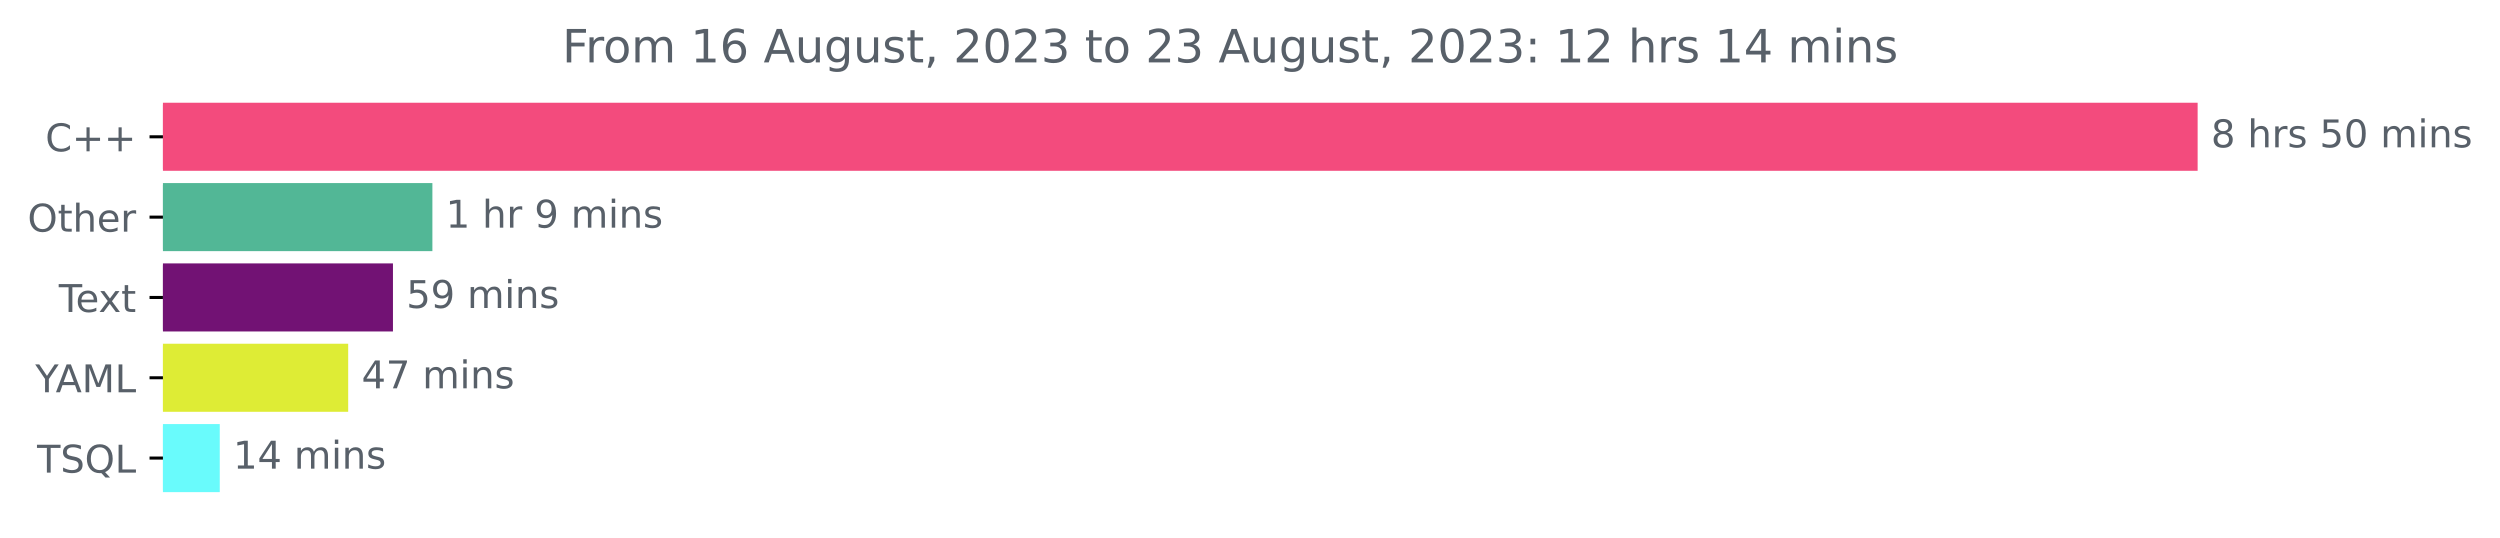
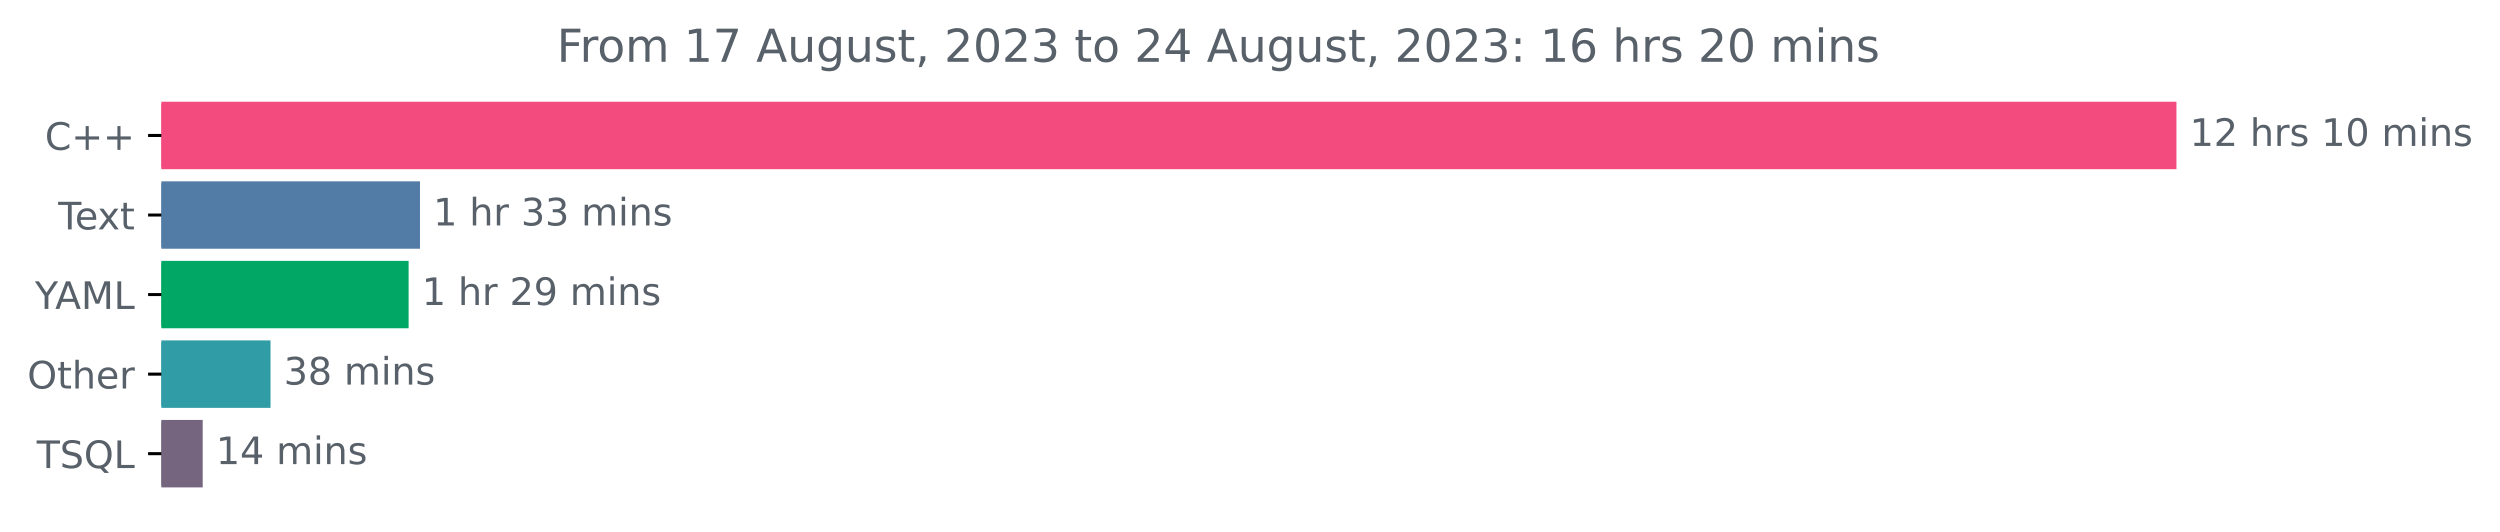
- <svg xmlns="http://www.w3.org/2000/svg" xmlns:xlink="http://www.w3.org/1999/xlink" width="653.568pt" height="140.398pt" viewBox="0 0 653.568 140.398" version="1.1">
+ <svg xmlns="http://www.w3.org/2000/svg" xmlns:xlink="http://www.w3.org/1999/xlink" width="659.93pt" height="140.398pt" viewBox="0 0 659.93 140.398" version="1.1">
  <defs>
    <style type="text/css">*{stroke-linejoin: round; stroke-linecap: butt}</style>
  </defs>
  <g id="figure_1">
    <g id="patch_1">
-       <path d="M 0 140.398  L 653.568 140.398  L 653.568 0  L 0 0  L 0 140.398  z " style="fill: none" />
+       <path d="M 0 140.398  L 659.93 140.398  L 659.93 0  L 0 0  L 0 140.398  z " style="fill: none" />
    </g>
    <g id="axes_1">
      <g id="patch_2">
-         <path d="M 42.594 27.358  L 574.022 27.358  L 574.022 44.158  L 42.594 44.158  z " clip-path="url(#p9de6ad1b92)" style="fill: #f34b7d; stroke: #f34b7d; stroke-linejoin: miter" />
+         <path d="M 42.594 27.358  L 574.022 27.358  L 574.022 44.158  L 42.594 44.158  z " clip-path="url(#p0b99df6ef3)" style="fill: #f34b7d; stroke: #f34b7d; stroke-linejoin: miter" />
      </g>
      <g id="patch_3">
-         <path d="M 42.594 48.358  L 112.538 48.358  L 112.538 65.158  L 42.594 65.158  z " clip-path="url(#p9de6ad1b92)" style="fill: #52b796; stroke: #52b796; stroke-linejoin: miter" />
+         <path d="M 42.594 48.358  L 110.36 48.358  L 110.36 65.158  L 42.594 65.158  z " clip-path="url(#p0b99df6ef3)" style="fill: #527ba5; stroke: #527ba5; stroke-linejoin: miter" />
      </g>
      <g id="patch_4">
-         <path d="M 42.594 69.358  L 102.23 69.358  L 102.23 86.158  L 42.594 86.158  z " clip-path="url(#p9de6ad1b92)" style="fill: #721274; stroke: #721274; stroke-linejoin: miter" />
+         <path d="M 42.594 69.358  L 107.364 69.358  L 107.364 86.158  L 42.594 86.158  z " clip-path="url(#p0b99df6ef3)" style="fill: #01a764; stroke: #01a764; stroke-linejoin: miter" />
      </g>
      <g id="patch_5">
-         <path d="M 42.594 90.358  L 90.524 90.358  L 90.524 107.158  L 42.594 107.158  z " clip-path="url(#p9de6ad1b92)" style="fill: #deec35; stroke: #deec35; stroke-linejoin: miter" />
+         <path d="M 42.594 90.358  L 70.913 90.358  L 70.913 107.158  L 42.594 107.158  z " clip-path="url(#p0b99df6ef3)" style="fill: #309ca6; stroke: #309ca6; stroke-linejoin: miter" />
      </g>
      <g id="patch_6">
-         <path d="M 42.594 111.358  L 56.951 111.358  L 56.951 128.158  L 42.594 128.158  z " clip-path="url(#p9de6ad1b92)" style="fill: #69fbfc; stroke: #69fbfc; stroke-linejoin: miter" />
+         <path d="M 42.594 111.358  L 53.008 111.358  L 53.008 128.158  L 42.594 128.158  z " clip-path="url(#p0b99df6ef3)" style="fill: #75657e; stroke: #75657e; stroke-linejoin: miter" />
      </g>
      <g id="matplotlib.axis_1" />
      <g id="matplotlib.axis_2">
        <g id="ytick_1">
          <g id="line2d_1">
            <defs>
-               <path id="mcf5a95a7fa" d="M 0 0  L -3.5 0  " style="stroke: #000000; stroke-width: 0.8" />
+               <path id="m4b1b70a63e" d="M 0 0  L -3.5 0  " style="stroke: #000000; stroke-width: 0.8" />
            </defs>
            <g>
-               <use xlink:href="#mcf5a95a7fa" x="42.594" y="35.758" style="stroke: #000000; stroke-width: 0.8" />
+               <use xlink:href="#m4b1b70a63e" x="42.594" y="35.758" style="stroke: #000000; stroke-width: 0.8" />
            </g>
          </g>
          <g id="text_1">
            <g style="fill: #586069" transform="translate(11.85156 39.55734)scale(0.1 -0.1)">
              <defs>
                <path id="DejaVuSans-43" d="M 4122 4306  L 4122 3641  Q 3803 3938 3442 4084  Q 3081 4231 2675 4231  Q 1875 4231 1450 3742  Q 1025 3253 1025 2328  Q 1025 1406 1450 917  Q 1875 428 2675 428  Q 3081 428 3442 575  Q 3803 722 4122 1019  L 4122 359  Q 3791 134 3420 21  Q 3050 -91 2638 -91  Q 1578 -91 968 557  Q 359 1206 359 2328  Q 359 3453 968 4101  Q 1578 4750 2638 4750  Q 3056 4750 3426 4639  Q 3797 4528 4122 4306  z " transform="scale(0.015625)" />
                <path id="DejaVuSans-2b" d="M 2944 4013  L 2944 2272  L 4684 2272  L 4684 1741  L 2944 1741  L 2944 0  L 2419 0  L 2419 1741  L 678 1741  L 678 2272  L 2419 2272  L 2419 4013  L 2944 4013  z " transform="scale(0.015625)" />
              </defs>
              <use xlink:href="#DejaVuSans-43" />
              <use xlink:href="#DejaVuSans-2b" x="69.824" />
              <use xlink:href="#DejaVuSans-2b" x="153.613" />
            </g>
          </g>
        </g>
        <g id="ytick_2">
          <g id="line2d_2">
            <g>
-               <use xlink:href="#mcf5a95a7fa" x="42.594" y="56.758" style="stroke: #000000; stroke-width: 0.8" />
+               <use xlink:href="#m4b1b70a63e" x="42.594" y="56.758" style="stroke: #000000; stroke-width: 0.8" />
            </g>
          </g>
          <g id="text_2">
-             <g style="fill: #586069" transform="translate(7.2 60.55734)scale(0.1 -0.1)">
+             <g style="fill: #586069" transform="translate(15.36875 60.55734)scale(0.1 -0.1)">
+               <defs>
+                 <path id="DejaVuSans-54" d="M -19 4666  L 3928 4666  L 3928 4134  L 2272 4134  L 2272 0  L 1638 0  L 1638 4134  L -19 4134  L -19 4666  z " transform="scale(0.015625)" />
+                 <path id="DejaVuSans-65" d="M 3597 1894  L 3597 1613  L 953 1613  Q 991 1019 1311 708  Q 1631 397 2203 397  Q 2534 397 2845 478  Q 3156 559 3463 722  L 3463 178  Q 3153 47 2828 -22  Q 2503 -91 2169 -91  Q 1331 -91 842 396  Q 353 884 353 1716  Q 353 2575 817 3079  Q 1281 3584 2069 3584  Q 2775 3584 3186 3129  Q 3597 2675 3597 1894  z M 3022 2063  Q 3016 2534 2758 2815  Q 2500 3097 2075 3097  Q 1594 3097 1305 2825  Q 1016 2553 972 2059  L 3022 2063  z " transform="scale(0.015625)" />
+                 <path id="DejaVuSans-78" d="M 3513 3500  L 2247 1797  L 3578 0  L 2900 0  L 1881 1375  L 863 0  L 184 0  L 1544 1831  L 300 3500  L 978 3500  L 1906 2253  L 2834 3500  L 3513 3500  z " transform="scale(0.015625)" />
+                 <path id="DejaVuSans-74" d="M 1172 4494  L 1172 3500  L 2356 3500  L 2356 3053  L 1172 3053  L 1172 1153  Q 1172 725 1289 603  Q 1406 481 1766 481  L 2356 481  L 2356 0  L 1766 0  Q 1100 0 847 248  Q 594 497 594 1153  L 594 3053  L 172 3053  L 172 3500  L 594 3500  L 594 4494  L 1172 4494  z " transform="scale(0.015625)" />
+               </defs>
+               <use xlink:href="#DejaVuSans-54" />
+               <use xlink:href="#DejaVuSans-65" x="44.084" />
+               <use xlink:href="#DejaVuSans-78" x="103.857" />
+               <use xlink:href="#DejaVuSans-74" x="163.037" />
+             </g>
+           </g>
+         </g>
+         <g id="ytick_3">
+           <g id="line2d_3">
+             <g>
+               <use xlink:href="#m4b1b70a63e" x="42.594" y="77.758" style="stroke: #000000; stroke-width: 0.8" />
+             </g>
+           </g>
+           <g id="text_3">
+             <g style="fill: #586069" transform="translate(9.220312 81.55734)scale(0.1 -0.1)">
+               <defs>
+                 <path id="DejaVuSans-59" d="M -13 4666  L 666 4666  L 1959 2747  L 3244 4666  L 3922 4666  L 2272 2222  L 2272 0  L 1638 0  L 1638 2222  L -13 4666  z " transform="scale(0.015625)" />
+                 <path id="DejaVuSans-41" d="M 2188 4044  L 1331 1722  L 3047 1722  L 2188 4044  z M 1831 4666  L 2547 4666  L 4325 0  L 3669 0  L 3244 1197  L 1141 1197  L 716 0  L 50 0  L 1831 4666  z " transform="scale(0.015625)" />
+                 <path id="DejaVuSans-4d" d="M 628 4666  L 1569 4666  L 2759 1491  L 3956 4666  L 4897 4666  L 4897 0  L 4281 0  L 4281 4097  L 3078 897  L 2444 897  L 1241 4097  L 1241 0  L 628 0  L 628 4666  z " transform="scale(0.015625)" />
+                 <path id="DejaVuSans-4c" d="M 628 4666  L 1259 4666  L 1259 531  L 3531 531  L 3531 0  L 628 0  L 628 4666  z " transform="scale(0.015625)" />
+               </defs>
+               <use xlink:href="#DejaVuSans-59" />
+               <use xlink:href="#DejaVuSans-41" x="53.334" />
+               <use xlink:href="#DejaVuSans-4d" x="121.742" />
+               <use xlink:href="#DejaVuSans-4c" x="208.021" />
+             </g>
+           </g>
+         </g>
+         <g id="ytick_4">
+           <g id="line2d_4">
+             <g>
+               <use xlink:href="#m4b1b70a63e" x="42.594" y="98.758" style="stroke: #000000; stroke-width: 0.8" />
+             </g>
+           </g>
+           <g id="text_4">
+             <g style="fill: #586069" transform="translate(7.2 102.5573)scale(0.1 -0.1)">
              <defs>
                <path id="DejaVuSans-4f" d="M 2522 4238  Q 1834 4238 1429 3725  Q 1025 3213 1025 2328  Q 1025 1447 1429 934  Q 1834 422 2522 422  Q 3209 422 3611 934  Q 4013 1447 4013 2328  Q 4013 3213 3611 3725  Q 3209 4238 2522 4238  z M 2522 4750  Q 3503 4750 4090 4092  Q 4678 3434 4678 2328  Q 4678 1225 4090 567  Q 3503 -91 2522 -91  Q 1538 -91 948 565  Q 359 1222 359 2328  Q 359 3434 948 4092  Q 1538 4750 2522 4750  z " transform="scale(0.015625)" />
-                 <path id="DejaVuSans-74" d="M 1172 4494  L 1172 3500  L 2356 3500  L 2356 3053  L 1172 3053  L 1172 1153  Q 1172 725 1289 603  Q 1406 481 1766 481  L 2356 481  L 2356 0  L 1766 0  Q 1100 0 847 248  Q 594 497 594 1153  L 594 3053  L 172 3053  L 172 3500  L 594 3500  L 594 4494  L 1172 4494  z " transform="scale(0.015625)" />
                <path id="DejaVuSans-68" d="M 3513 2113  L 3513 0  L 2938 0  L 2938 2094  Q 2938 2591 2744 2837  Q 2550 3084 2163 3084  Q 1697 3084 1428 2787  Q 1159 2491 1159 1978  L 1159 0  L 581 0  L 581 4863  L 1159 4863  L 1159 2956  Q 1366 3272 1645 3428  Q 1925 3584 2291 3584  Q 2894 3584 3203 3211  Q 3513 2838 3513 2113  z " transform="scale(0.015625)" />
-                 <path id="DejaVuSans-65" d="M 3597 1894  L 3597 1613  L 953 1613  Q 991 1019 1311 708  Q 1631 397 2203 397  Q 2534 397 2845 478  Q 3156 559 3463 722  L 3463 178  Q 3153 47 2828 -22  Q 2503 -91 2169 -91  Q 1331 -91 842 396  Q 353 884 353 1716  Q 353 2575 817 3079  Q 1281 3584 2069 3584  Q 2775 3584 3186 3129  Q 3597 2675 3597 1894  z M 3022 2063  Q 3016 2534 2758 2815  Q 2500 3097 2075 3097  Q 1594 3097 1305 2825  Q 1016 2553 972 2059  L 3022 2063  z " transform="scale(0.015625)" />
                <path id="DejaVuSans-72" d="M 2631 2963  Q 2534 3019 2420 3045  Q 2306 3072 2169 3072  Q 1681 3072 1420 2755  Q 1159 2438 1159 1844  L 1159 0  L 581 0  L 581 3500  L 1159 3500  L 1159 2956  Q 1341 3275 1631 3429  Q 1922 3584 2338 3584  Q 2397 3584 2469 3576  Q 2541 3569 2628 3553  L 2631 2963  z " transform="scale(0.015625)" />
              </defs>
              <use xlink:href="#DejaVuSans-4f" />
              <use xlink:href="#DejaVuSans-74" x="78.711" />
              <use xlink:href="#DejaVuSans-68" x="117.92" />
              <use xlink:href="#DejaVuSans-65" x="181.299" />
              <use xlink:href="#DejaVuSans-72" x="242.822" />
            </g>
          </g>
        </g>
-         <g id="ytick_3">
-           <g id="line2d_3">
-             <g>
-               <use xlink:href="#mcf5a95a7fa" x="42.594" y="77.758" style="stroke: #000000; stroke-width: 0.8" />
-             </g>
-           </g>
-           <g id="text_3">
-             <g style="fill: #586069" transform="translate(15.36875 81.55734)scale(0.1 -0.1)">
-               <defs>
-                 <path id="DejaVuSans-54" d="M -19 4666  L 3928 4666  L 3928 4134  L 2272 4134  L 2272 0  L 1638 0  L 1638 4134  L -19 4134  L -19 4666  z " transform="scale(0.015625)" />
-                 <path id="DejaVuSans-78" d="M 3513 3500  L 2247 1797  L 3578 0  L 2900 0  L 1881 1375  L 863 0  L 184 0  L 1544 1831  L 300 3500  L 978 3500  L 1906 2253  L 2834 3500  L 3513 3500  z " transform="scale(0.015625)" />
-               </defs>
-               <use xlink:href="#DejaVuSans-54" />
-               <use xlink:href="#DejaVuSans-65" x="44.084" />
-               <use xlink:href="#DejaVuSans-78" x="103.857" />
-               <use xlink:href="#DejaVuSans-74" x="163.037" />
-             </g>
-           </g>
-         </g>
-         <g id="ytick_4">
-           <g id="line2d_4">
-             <g>
-               <use xlink:href="#mcf5a95a7fa" x="42.594" y="98.758" style="stroke: #000000; stroke-width: 0.8" />
-             </g>
-           </g>
-           <g id="text_4">
-             <g style="fill: #586069" transform="translate(9.220312 102.5573)scale(0.1 -0.1)">
-               <defs>
-                 <path id="DejaVuSans-59" d="M -13 4666  L 666 4666  L 1959 2747  L 3244 4666  L 3922 4666  L 2272 2222  L 2272 0  L 1638 0  L 1638 2222  L -13 4666  z " transform="scale(0.015625)" />
-                 <path id="DejaVuSans-41" d="M 2188 4044  L 1331 1722  L 3047 1722  L 2188 4044  z M 1831 4666  L 2547 4666  L 4325 0  L 3669 0  L 3244 1197  L 1141 1197  L 716 0  L 50 0  L 1831 4666  z " transform="scale(0.015625)" />
-                 <path id="DejaVuSans-4d" d="M 628 4666  L 1569 4666  L 2759 1491  L 3956 4666  L 4897 4666  L 4897 0  L 4281 0  L 4281 4097  L 3078 897  L 2444 897  L 1241 4097  L 1241 0  L 628 0  L 628 4666  z " transform="scale(0.015625)" />
-                 <path id="DejaVuSans-4c" d="M 628 4666  L 1259 4666  L 1259 531  L 3531 531  L 3531 0  L 628 0  L 628 4666  z " transform="scale(0.015625)" />
-               </defs>
-               <use xlink:href="#DejaVuSans-59" />
-               <use xlink:href="#DejaVuSans-41" x="53.334" />
-               <use xlink:href="#DejaVuSans-4d" x="121.742" />
-               <use xlink:href="#DejaVuSans-4c" x="208.021" />
-             </g>
-           </g>
-         </g>
        <g id="ytick_5">
          <g id="line2d_5">
            <g>
-               <use xlink:href="#mcf5a95a7fa" x="42.594" y="119.758" style="stroke: #000000; stroke-width: 0.8" />
+               <use xlink:href="#m4b1b70a63e" x="42.594" y="119.758" style="stroke: #000000; stroke-width: 0.8" />
            </g>
          </g>
          <g id="text_5">
            <g style="fill: #586069" transform="translate(9.69375 123.5573)scale(0.1 -0.1)">
              <defs>
                <path id="DejaVuSans-53" d="M 3425 4513  L 3425 3897  Q 3066 4069 2747 4153  Q 2428 4238 2131 4238  Q 1616 4238 1336 4038  Q 1056 3838 1056 3469  Q 1056 3159 1242 3001  Q 1428 2844 1947 2747  L 2328 2669  Q 3034 2534 3370 2195  Q 3706 1856 3706 1288  Q 3706 609 3251 259  Q 2797 -91 1919 -91  Q 1588 -91 1214 -16  Q 841 59 441 206  L 441 856  Q 825 641 1194 531  Q 1563 422 1919 422  Q 2459 422 2753 634  Q 3047 847 3047 1241  Q 3047 1584 2836 1778  Q 2625 1972 2144 2069  L 1759 2144  Q 1053 2284 737 2584  Q 422 2884 422 3419  Q 422 4038 858 4394  Q 1294 4750 2059 4750  Q 2388 4750 2728 4690  Q 3069 4631 3425 4513  z " transform="scale(0.015625)" />
                <path id="DejaVuSans-51" d="M 2522 4238  Q 1834 4238 1429 3725  Q 1025 3213 1025 2328  Q 1025 1447 1429 934  Q 1834 422 2522 422  Q 3209 422 3611 934  Q 4013 1447 4013 2328  Q 4013 3213 3611 3725  Q 3209 4238 2522 4238  z M 3406 84  L 4238 -825  L 3475 -825  L 2784 -78  Q 2681 -84 2626 -87  Q 2572 -91 2522 -91  Q 1538 -91 948 567  Q 359 1225 359 2328  Q 359 3434 948 4092  Q 1538 4750 2522 4750  Q 3503 4750 4090 4092  Q 4678 3434 4678 2328  Q 4678 1516 4351 937  Q 4025 359 3406 84  z " transform="scale(0.015625)" />
              </defs>
              <use xlink:href="#DejaVuSans-54" />
              <use xlink:href="#DejaVuSans-53" x="61.084" />
              <use xlink:href="#DejaVuSans-51" x="124.561" />
              <use xlink:href="#DejaVuSans-4c" x="203.271" />
            </g>
          </g>
        </g>
      </g>
      <g id="text_6">
        <g style="fill: #586069" transform="translate(578.0223 38.5175)scale(0.1 -0.1)">
          <defs>
-             <path id="DejaVuSans-38" d="M 2034 2216  Q 1584 2216 1326 1975  Q 1069 1734 1069 1313  Q 1069 891 1326 650  Q 1584 409 2034 409  Q 2484 409 2743 651  Q 3003 894 3003 1313  Q 3003 1734 2745 1975  Q 2488 2216 2034 2216  z M 1403 2484  Q 997 2584 770 2862  Q 544 3141 544 3541  Q 544 4100 942 4425  Q 1341 4750 2034 4750  Q 2731 4750 3128 4425  Q 3525 4100 3525 3541  Q 3525 3141 3298 2862  Q 3072 2584 2669 2484  Q 3125 2378 3379 2068  Q 3634 1759 3634 1313  Q 3634 634 3220 271  Q 2806 -91 2034 -91  Q 1263 -91 848 271  Q 434 634 434 1313  Q 434 1759 690 2068  Q 947 2378 1403 2484  z M 1172 3481  Q 1172 3119 1398 2916  Q 1625 2713 2034 2713  Q 2441 2713 2670 2916  Q 2900 3119 2900 3481  Q 2900 3844 2670 4047  Q 2441 4250 2034 4250  Q 1625 4250 1398 4047  Q 1172 3844 1172 3481  z " transform="scale(0.015625)" />
+             <path id="DejaVuSans-31" d="M 794 531  L 1825 531  L 1825 4091  L 703 3866  L 703 4441  L 1819 4666  L 2450 4666  L 2450 531  L 3481 531  L 3481 0  L 794 0  L 794 531  z " transform="scale(0.015625)" />
+             <path id="DejaVuSans-32" d="M 1228 531  L 3431 531  L 3431 0  L 469 0  L 469 531  Q 828 903 1448 1529  Q 2069 2156 2228 2338  Q 2531 2678 2651 2914  Q 2772 3150 2772 3378  Q 2772 3750 2511 3984  Q 2250 4219 1831 4219  Q 1534 4219 1204 4116  Q 875 4013 500 3803  L 500 4441  Q 881 4594 1212 4672  Q 1544 4750 1819 4750  Q 2544 4750 2975 4387  Q 3406 4025 3406 3419  Q 3406 3131 3298 2873  Q 3191 2616 2906 2266  Q 2828 2175 2409 1742  Q 1991 1309 1228 531  z " transform="scale(0.015625)" />
            <path id="DejaVuSans-20" transform="scale(0.015625)" />
            <path id="DejaVuSans-73" d="M 2834 3397  L 2834 2853  Q 2591 2978 2328 3040  Q 2066 3103 1784 3103  Q 1356 3103 1142 2972  Q 928 2841 928 2578  Q 928 2378 1081 2264  Q 1234 2150 1697 2047  L 1894 2003  Q 2506 1872 2764 1633  Q 3022 1394 3022 966  Q 3022 478 2636 193  Q 2250 -91 1575 -91  Q 1294 -91 989 -36  Q 684 19 347 128  L 347 722  Q 666 556 975 473  Q 1284 391 1588 391  Q 1994 391 2212 530  Q 2431 669 2431 922  Q 2431 1156 2273 1281  Q 2116 1406 1581 1522  L 1381 1569  Q 847 1681 609 1914  Q 372 2147 372 2553  Q 372 3047 722 3315  Q 1072 3584 1716 3584  Q 2034 3584 2315 3537  Q 2597 3491 2834 3397  z " transform="scale(0.015625)" />
-             <path id="DejaVuSans-35" d="M 691 4666  L 3169 4666  L 3169 4134  L 1269 4134  L 1269 2991  Q 1406 3038 1543 3061  Q 1681 3084 1819 3084  Q 2600 3084 3056 2656  Q 3513 2228 3513 1497  Q 3513 744 3044 326  Q 2575 -91 1722 -91  Q 1428 -91 1123 -41  Q 819 9 494 109  L 494 744  Q 775 591 1075 516  Q 1375 441 1709 441  Q 2250 441 2565 725  Q 2881 1009 2881 1497  Q 2881 1984 2565 2268  Q 2250 2553 1709 2553  Q 1456 2553 1204 2497  Q 953 2441 691 2322  L 691 4666  z " transform="scale(0.015625)" />
            <path id="DejaVuSans-30" d="M 2034 4250  Q 1547 4250 1301 3770  Q 1056 3291 1056 2328  Q 1056 1369 1301 889  Q 1547 409 2034 409  Q 2525 409 2770 889  Q 3016 1369 3016 2328  Q 3016 3291 2770 3770  Q 2525 4250 2034 4250  z M 2034 4750  Q 2819 4750 3233 4129  Q 3647 3509 3647 2328  Q 3647 1150 3233 529  Q 2819 -91 2034 -91  Q 1250 -91 836 529  Q 422 1150 422 2328  Q 422 3509 836 4129  Q 1250 4750 2034 4750  z " transform="scale(0.015625)" />
            <path id="DejaVuSans-6d" d="M 3328 2828  Q 3544 3216 3844 3400  Q 4144 3584 4550 3584  Q 5097 3584 5394 3201  Q 5691 2819 5691 2113  L 5691 0  L 5113 0  L 5113 2094  Q 5113 2597 4934 2840  Q 4756 3084 4391 3084  Q 3944 3084 3684 2787  Q 3425 2491 3425 1978  L 3425 0  L 2847 0  L 2847 2094  Q 2847 2600 2669 2842  Q 2491 3084 2119 3084  Q 1678 3084 1418 2786  Q 1159 2488 1159 1978  L 1159 0  L 581 0  L 581 3500  L 1159 3500  L 1159 2956  Q 1356 3278 1631 3431  Q 1906 3584 2284 3584  Q 2666 3584 2933 3390  Q 3200 3197 3328 2828  z " transform="scale(0.015625)" />
            <path id="DejaVuSans-69" d="M 603 3500  L 1178 3500  L 1178 0  L 603 0  L 603 3500  z M 603 4863  L 1178 4863  L 1178 4134  L 603 4134  L 603 4863  z " transform="scale(0.015625)" />
            <path id="DejaVuSans-6e" d="M 3513 2113  L 3513 0  L 2938 0  L 2938 2094  Q 2938 2591 2744 2837  Q 2550 3084 2163 3084  Q 1697 3084 1428 2787  Q 1159 2491 1159 1978  L 1159 0  L 581 0  L 581 3500  L 1159 3500  L 1159 2956  Q 1366 3272 1645 3428  Q 1925 3584 2291 3584  Q 2894 3584 3203 3211  Q 3513 2838 3513 2113  z " transform="scale(0.015625)" />
          </defs>
-           <use xlink:href="#DejaVuSans-38" />
-           <use xlink:href="#DejaVuSans-20" x="63.623" />
-           <use xlink:href="#DejaVuSans-68" x="95.41" />
-           <use xlink:href="#DejaVuSans-72" x="158.789" />
-           <use xlink:href="#DejaVuSans-73" x="199.902" />
-           <use xlink:href="#DejaVuSans-20" x="252.002" />
-           <use xlink:href="#DejaVuSans-35" x="283.789" />
-           <use xlink:href="#DejaVuSans-30" x="347.412" />
-           <use xlink:href="#DejaVuSans-20" x="411.035" />
-           <use xlink:href="#DejaVuSans-6d" x="442.822" />
-           <use xlink:href="#DejaVuSans-69" x="540.234" />
-           <use xlink:href="#DejaVuSans-6e" x="568.018" />
-           <use xlink:href="#DejaVuSans-73" x="631.396" />
+           <use xlink:href="#DejaVuSans-31" />
+           <use xlink:href="#DejaVuSans-32" x="63.623" />
+           <use xlink:href="#DejaVuSans-20" x="127.246" />
+           <use xlink:href="#DejaVuSans-68" x="159.033" />
+           <use xlink:href="#DejaVuSans-72" x="222.412" />
+           <use xlink:href="#DejaVuSans-73" x="263.525" />
+           <use xlink:href="#DejaVuSans-20" x="315.625" />
+           <use xlink:href="#DejaVuSans-31" x="347.412" />
+           <use xlink:href="#DejaVuSans-30" x="411.035" />
+           <use xlink:href="#DejaVuSans-20" x="474.658" />
+           <use xlink:href="#DejaVuSans-6d" x="506.445" />
+           <use xlink:href="#DejaVuSans-69" x="603.857" />
+           <use xlink:href="#DejaVuSans-6e" x="631.641" />
+           <use xlink:href="#DejaVuSans-73" x="695.02" />
        </g>
      </g>
      <g id="text_7">
-         <g style="fill: #586069" transform="translate(116.5379 59.5175)scale(0.1 -0.1)">
-           <defs>
-             <path id="DejaVuSans-31" d="M 794 531  L 1825 531  L 1825 4091  L 703 3866  L 703 4441  L 1819 4666  L 2450 4666  L 2450 531  L 3481 531  L 3481 0  L 794 0  L 794 531  z " transform="scale(0.015625)" />
-             <path id="DejaVuSans-39" d="M 703 97  L 703 672  Q 941 559 1184 500  Q 1428 441 1663 441  Q 2288 441 2617 861  Q 2947 1281 2994 2138  Q 2813 1869 2534 1725  Q 2256 1581 1919 1581  Q 1219 1581 811 2004  Q 403 2428 403 3163  Q 403 3881 828 4315  Q 1253 4750 1959 4750  Q 2769 4750 3195 4129  Q 3622 3509 3622 2328  Q 3622 1225 3098 567  Q 2575 -91 1691 -91  Q 1453 -91 1209 -44  Q 966 3 703 97  z M 1959 2075  Q 2384 2075 2632 2365  Q 2881 2656 2881 3163  Q 2881 3666 2632 3958  Q 2384 4250 1959 4250  Q 1534 4250 1286 3958  Q 1038 3666 1038 3163  Q 1038 2656 1286 2365  Q 1534 2075 1959 2075  z " transform="scale(0.015625)" />
+         <g style="fill: #586069" transform="translate(114.3598 59.5175)scale(0.1 -0.1)">
+           <defs>
+             <path id="DejaVuSans-33" d="M 2597 2516  Q 3050 2419 3304 2112  Q 3559 1806 3559 1356  Q 3559 666 3084 287  Q 2609 -91 1734 -91  Q 1441 -91 1130 -33  Q 819 25 488 141  L 488 750  Q 750 597 1062 519  Q 1375 441 1716 441  Q 2309 441 2620 675  Q 2931 909 2931 1356  Q 2931 1769 2642 2001  Q 2353 2234 1838 2234  L 1294 2234  L 1294 2753  L 1863 2753  Q 2328 2753 2575 2939  Q 2822 3125 2822 3475  Q 2822 3834 2567 4026  Q 2313 4219 1838 4219  Q 1578 4219 1281 4162  Q 984 4106 628 3988  L 628 4550  Q 988 4650 1302 4700  Q 1616 4750 1894 4750  Q 2613 4750 3031 4423  Q 3450 4097 3450 3541  Q 3450 3153 3228 2886  Q 3006 2619 2597 2516  z " transform="scale(0.015625)" />
          </defs>
          <use xlink:href="#DejaVuSans-31" />
          <use xlink:href="#DejaVuSans-20" x="63.623" />
          <use xlink:href="#DejaVuSans-68" x="95.41" />
          <use xlink:href="#DejaVuSans-72" x="158.789" />
          <use xlink:href="#DejaVuSans-20" x="199.902" />
-           <use xlink:href="#DejaVuSans-39" x="231.689" />
-           <use xlink:href="#DejaVuSans-20" x="295.312" />
-           <use xlink:href="#DejaVuSans-6d" x="327.1" />
-           <use xlink:href="#DejaVuSans-69" x="424.512" />
-           <use xlink:href="#DejaVuSans-6e" x="452.295" />
-           <use xlink:href="#DejaVuSans-73" x="515.674" />
+           <use xlink:href="#DejaVuSans-33" x="231.689" />
+           <use xlink:href="#DejaVuSans-33" x="295.312" />
+           <use xlink:href="#DejaVuSans-20" x="358.936" />
+           <use xlink:href="#DejaVuSans-6d" x="390.723" />
+           <use xlink:href="#DejaVuSans-69" x="488.135" />
+           <use xlink:href="#DejaVuSans-6e" x="515.918" />
+           <use xlink:href="#DejaVuSans-73" x="579.297" />
        </g>
      </g>
      <g id="text_8">
-         <g style="fill: #586069" transform="translate(106.2304 80.5175)scale(0.1 -0.1)">
-           <use xlink:href="#DejaVuSans-35" />
-           <use xlink:href="#DejaVuSans-39" x="63.623" />
+         <g style="fill: #586069" transform="translate(111.3638 80.5175)scale(0.1 -0.1)">
+           <defs>
+             <path id="DejaVuSans-39" d="M 703 97  L 703 672  Q 941 559 1184 500  Q 1428 441 1663 441  Q 2288 441 2617 861  Q 2947 1281 2994 2138  Q 2813 1869 2534 1725  Q 2256 1581 1919 1581  Q 1219 1581 811 2004  Q 403 2428 403 3163  Q 403 3881 828 4315  Q 1253 4750 1959 4750  Q 2769 4750 3195 4129  Q 3622 3509 3622 2328  Q 3622 1225 3098 567  Q 2575 -91 1691 -91  Q 1453 -91 1209 -44  Q 966 3 703 97  z M 1959 2075  Q 2384 2075 2632 2365  Q 2881 2656 2881 3163  Q 2881 3666 2632 3958  Q 2384 4250 1959 4250  Q 1534 4250 1286 3958  Q 1038 3666 1038 3163  Q 1038 2656 1286 2365  Q 1534 2075 1959 2075  z " transform="scale(0.015625)" />
+           </defs>
+           <use xlink:href="#DejaVuSans-31" />
+           <use xlink:href="#DejaVuSans-20" x="63.623" />
+           <use xlink:href="#DejaVuSans-68" x="95.41" />
+           <use xlink:href="#DejaVuSans-72" x="158.789" />
+           <use xlink:href="#DejaVuSans-20" x="199.902" />
+           <use xlink:href="#DejaVuSans-32" x="231.689" />
+           <use xlink:href="#DejaVuSans-39" x="295.312" />
+           <use xlink:href="#DejaVuSans-20" x="358.936" />
+           <use xlink:href="#DejaVuSans-6d" x="390.723" />
+           <use xlink:href="#DejaVuSans-69" x="488.135" />
+           <use xlink:href="#DejaVuSans-6e" x="515.918" />
+           <use xlink:href="#DejaVuSans-73" x="579.297" />
+         </g>
+       </g>
+       <g id="text_9">
+         <g style="fill: #586069" transform="translate(74.91283 101.5175)scale(0.1 -0.1)">
+           <defs>
+             <path id="DejaVuSans-38" d="M 2034 2216  Q 1584 2216 1326 1975  Q 1069 1734 1069 1313  Q 1069 891 1326 650  Q 1584 409 2034 409  Q 2484 409 2743 651  Q 3003 894 3003 1313  Q 3003 1734 2745 1975  Q 2488 2216 2034 2216  z M 1403 2484  Q 997 2584 770 2862  Q 544 3141 544 3541  Q 544 4100 942 4425  Q 1341 4750 2034 4750  Q 2731 4750 3128 4425  Q 3525 4100 3525 3541  Q 3525 3141 3298 2862  Q 3072 2584 2669 2484  Q 3125 2378 3379 2068  Q 3634 1759 3634 1313  Q 3634 634 3220 271  Q 2806 -91 2034 -91  Q 1263 -91 848 271  Q 434 634 434 1313  Q 434 1759 690 2068  Q 947 2378 1403 2484  z M 1172 3481  Q 1172 3119 1398 2916  Q 1625 2713 2034 2713  Q 2441 2713 2670 2916  Q 2900 3119 2900 3481  Q 2900 3844 2670 4047  Q 2441 4250 2034 4250  Q 1625 4250 1398 4047  Q 1172 3844 1172 3481  z " transform="scale(0.015625)" />
+           </defs>
+           <use xlink:href="#DejaVuSans-33" />
+           <use xlink:href="#DejaVuSans-38" x="63.623" />
          <use xlink:href="#DejaVuSans-20" x="127.246" />
          <use xlink:href="#DejaVuSans-6d" x="159.033" />
          <use xlink:href="#DejaVuSans-69" x="256.445" />
          <use xlink:href="#DejaVuSans-6e" x="284.229" />
          <use xlink:href="#DejaVuSans-73" x="347.607" />
        </g>
      </g>
-       <g id="text_9">
-         <g style="fill: #586069" transform="translate(94.52393 101.5175)scale(0.1 -0.1)">
+       <g id="text_10">
+         <g style="fill: #586069" transform="translate(57.00832 122.5175)scale(0.1 -0.1)">
          <defs>
            <path id="DejaVuSans-34" d="M 2419 4116  L 825 1625  L 2419 1625  L 2419 4116  z M 2253 4666  L 3047 4666  L 3047 1625  L 3713 1625  L 3713 1100  L 3047 1100  L 3047 0  L 2419 0  L 2419 1100  L 313 1100  L 313 1709  L 2253 4666  z " transform="scale(0.015625)" />
-             <path id="DejaVuSans-37" d="M 525 4666  L 3525 4666  L 3525 4397  L 1831 0  L 1172 0  L 2766 4134  L 525 4134  L 525 4666  z " transform="scale(0.015625)" />
-           </defs>
-           <use xlink:href="#DejaVuSans-34" />
-           <use xlink:href="#DejaVuSans-37" x="63.623" />
-           <use xlink:href="#DejaVuSans-20" x="127.246" />
-           <use xlink:href="#DejaVuSans-6d" x="159.033" />
-           <use xlink:href="#DejaVuSans-69" x="256.445" />
-           <use xlink:href="#DejaVuSans-6e" x="284.229" />
-           <use xlink:href="#DejaVuSans-73" x="347.607" />
-         </g>
-       </g>
-       <g id="text_10">
-         <g style="fill: #586069" transform="translate(60.95072 122.5175)scale(0.1 -0.1)">
+           </defs>
          <use xlink:href="#DejaVuSans-31" />
          <use xlink:href="#DejaVuSans-34" x="63.623" />
          <use xlink:href="#DejaVuSans-20" x="127.246" />
          <use xlink:href="#DejaVuSans-6d" x="159.033" />
          <use xlink:href="#DejaVuSans-69" x="256.445" />
          <use xlink:href="#DejaVuSans-6e" x="284.229" />
          <use xlink:href="#DejaVuSans-73" x="347.607" />
        </g>
      </g>
      <g id="text_11">
        <g style="fill: #586069" transform="translate(146.99 16.31812)scale(0.12 -0.12)">
          <defs>
            <path id="DejaVuSans-46" d="M 628 4666  L 3309 4666  L 3309 4134  L 1259 4134  L 1259 2759  L 3109 2759  L 3109 2228  L 1259 2228  L 1259 0  L 628 0  L 628 4666  z " transform="scale(0.015625)" />
            <path id="DejaVuSans-6f" d="M 1959 3097  Q 1497 3097 1228 2736  Q 959 2375 959 1747  Q 959 1119 1226 758  Q 1494 397 1959 397  Q 2419 397 2687 759  Q 2956 1122 2956 1747  Q 2956 2369 2687 2733  Q 2419 3097 1959 3097  z M 1959 3584  Q 2709 3584 3137 3096  Q 3566 2609 3566 1747  Q 3566 888 3137 398  Q 2709 -91 1959 -91  Q 1206 -91 779 398  Q 353 888 353 1747  Q 353 2609 779 3096  Q 1206 3584 1959 3584  z " transform="scale(0.015625)" />
-             <path id="DejaVuSans-36" d="M 2113 2584  Q 1688 2584 1439 2293  Q 1191 2003 1191 1497  Q 1191 994 1439 701  Q 1688 409 2113 409  Q 2538 409 2786 701  Q 3034 994 3034 1497  Q 3034 2003 2786 2293  Q 2538 2584 2113 2584  z M 3366 4563  L 3366 3988  Q 3128 4100 2886 4159  Q 2644 4219 2406 4219  Q 1781 4219 1451 3797  Q 1122 3375 1075 2522  Q 1259 2794 1537 2939  Q 1816 3084 2150 3084  Q 2853 3084 3261 2657  Q 3669 2231 3669 1497  Q 3669 778 3244 343  Q 2819 -91 2113 -91  Q 1303 -91 875 529  Q 447 1150 447 2328  Q 447 3434 972 4092  Q 1497 4750 2381 4750  Q 2619 4750 2861 4703  Q 3103 4656 3366 4563  z " transform="scale(0.015625)" />
+             <path id="DejaVuSans-37" d="M 525 4666  L 3525 4666  L 3525 4397  L 1831 0  L 1172 0  L 2766 4134  L 525 4134  L 525 4666  z " transform="scale(0.015625)" />
            <path id="DejaVuSans-75" d="M 544 1381  L 544 3500  L 1119 3500  L 1119 1403  Q 1119 906 1312 657  Q 1506 409 1894 409  Q 2359 409 2629 706  Q 2900 1003 2900 1516  L 2900 3500  L 3475 3500  L 3475 0  L 2900 0  L 2900 538  Q 2691 219 2414 64  Q 2138 -91 1772 -91  Q 1169 -91 856 284  Q 544 659 544 1381  z M 1991 3584  L 1991 3584  z " transform="scale(0.015625)" />
            <path id="DejaVuSans-67" d="M 2906 1791  Q 2906 2416 2648 2759  Q 2391 3103 1925 3103  Q 1463 3103 1205 2759  Q 947 2416 947 1791  Q 947 1169 1205 825  Q 1463 481 1925 481  Q 2391 481 2648 825  Q 2906 1169 2906 1791  z M 3481 434  Q 3481 -459 3084 -895  Q 2688 -1331 1869 -1331  Q 1566 -1331 1297 -1286  Q 1028 -1241 775 -1147  L 775 -588  Q 1028 -725 1275 -790  Q 1522 -856 1778 -856  Q 2344 -856 2625 -561  Q 2906 -266 2906 331  L 2906 616  Q 2728 306 2450 153  Q 2172 0 1784 0  Q 1141 0 747 490  Q 353 981 353 1791  Q 353 2603 747 3093  Q 1141 3584 1784 3584  Q 2172 3584 2450 3431  Q 2728 3278 2906 2969  L 2906 3500  L 3481 3500  L 3481 434  z " transform="scale(0.015625)" />
            <path id="DejaVuSans-2c" d="M 750 794  L 1409 794  L 1409 256  L 897 -744  L 494 -744  L 750 256  L 750 794  z " transform="scale(0.015625)" />
-             <path id="DejaVuSans-32" d="M 1228 531  L 3431 531  L 3431 0  L 469 0  L 469 531  Q 828 903 1448 1529  Q 2069 2156 2228 2338  Q 2531 2678 2651 2914  Q 2772 3150 2772 3378  Q 2772 3750 2511 3984  Q 2250 4219 1831 4219  Q 1534 4219 1204 4116  Q 875 4013 500 3803  L 500 4441  Q 881 4594 1212 4672  Q 1544 4750 1819 4750  Q 2544 4750 2975 4387  Q 3406 4025 3406 3419  Q 3406 3131 3298 2873  Q 3191 2616 2906 2266  Q 2828 2175 2409 1742  Q 1991 1309 1228 531  z " transform="scale(0.015625)" />
-             <path id="DejaVuSans-33" d="M 2597 2516  Q 3050 2419 3304 2112  Q 3559 1806 3559 1356  Q 3559 666 3084 287  Q 2609 -91 1734 -91  Q 1441 -91 1130 -33  Q 819 25 488 141  L 488 750  Q 750 597 1062 519  Q 1375 441 1716 441  Q 2309 441 2620 675  Q 2931 909 2931 1356  Q 2931 1769 2642 2001  Q 2353 2234 1838 2234  L 1294 2234  L 1294 2753  L 1863 2753  Q 2328 2753 2575 2939  Q 2822 3125 2822 3475  Q 2822 3834 2567 4026  Q 2313 4219 1838 4219  Q 1578 4219 1281 4162  Q 984 4106 628 3988  L 628 4550  Q 988 4650 1302 4700  Q 1616 4750 1894 4750  Q 2613 4750 3031 4423  Q 3450 4097 3450 3541  Q 3450 3153 3228 2886  Q 3006 2619 2597 2516  z " transform="scale(0.015625)" />
            <path id="DejaVuSans-3a" d="M 750 794  L 1409 794  L 1409 0  L 750 0  L 750 794  z M 750 3309  L 1409 3309  L 1409 2516  L 750 2516  L 750 3309  z " transform="scale(0.015625)" />
+             <path id="DejaVuSans-36" d="M 2113 2584  Q 1688 2584 1439 2293  Q 1191 2003 1191 1497  Q 1191 994 1439 701  Q 1688 409 2113 409  Q 2538 409 2786 701  Q 3034 994 3034 1497  Q 3034 2003 2786 2293  Q 2538 2584 2113 2584  z M 3366 4563  L 3366 3988  Q 3128 4100 2886 4159  Q 2644 4219 2406 4219  Q 1781 4219 1451 3797  Q 1122 3375 1075 2522  Q 1259 2794 1537 2939  Q 1816 3084 2150 3084  Q 2853 3084 3261 2657  Q 3669 2231 3669 1497  Q 3669 778 3244 343  Q 2819 -91 2113 -91  Q 1303 -91 875 529  Q 447 1150 447 2328  Q 447 3434 972 4092  Q 1497 4750 2381 4750  Q 2619 4750 2861 4703  Q 3103 4656 3366 4563  z " transform="scale(0.015625)" />
          </defs>
          <use xlink:href="#DejaVuSans-46" />
          <use xlink:href="#DejaVuSans-72" x="50.27" />
          <use xlink:href="#DejaVuSans-6f" x="89.133" />
          <use xlink:href="#DejaVuSans-6d" x="150.314" />
          <use xlink:href="#DejaVuSans-20" x="247.727" />
          <use xlink:href="#DejaVuSans-31" x="279.514" />
-           <use xlink:href="#DejaVuSans-36" x="343.137" />
+           <use xlink:href="#DejaVuSans-37" x="343.137" />
          <use xlink:href="#DejaVuSans-20" x="406.76" />
          <use xlink:href="#DejaVuSans-41" x="438.547" />
          <use xlink:href="#DejaVuSans-75" x="506.955" />
          <use xlink:href="#DejaVuSans-67" x="570.334" />
          <use xlink:href="#DejaVuSans-75" x="633.811" />
          <use xlink:href="#DejaVuSans-73" x="697.189" />
          <use xlink:href="#DejaVuSans-74" x="749.289" />
          <use xlink:href="#DejaVuSans-2c" x="788.498" />
          <use xlink:href="#DejaVuSans-20" x="820.285" />
          <use xlink:href="#DejaVuSans-32" x="852.072" />
          <use xlink:href="#DejaVuSans-30" x="915.695" />
          <use xlink:href="#DejaVuSans-32" x="979.318" />
          <use xlink:href="#DejaVuSans-33" x="1042.941" />
          <use xlink:href="#DejaVuSans-20" x="1106.564" />
          <use xlink:href="#DejaVuSans-74" x="1138.352" />
          <use xlink:href="#DejaVuSans-6f" x="1177.561" />
          <use xlink:href="#DejaVuSans-20" x="1238.742" />
          <use xlink:href="#DejaVuSans-32" x="1270.529" />
-           <use xlink:href="#DejaVuSans-33" x="1334.152" />
+           <use xlink:href="#DejaVuSans-34" x="1334.152" />
          <use xlink:href="#DejaVuSans-20" x="1397.775" />
          <use xlink:href="#DejaVuSans-41" x="1429.562" />
          <use xlink:href="#DejaVuSans-75" x="1497.971" />
          <use xlink:href="#DejaVuSans-67" x="1561.35" />
          <use xlink:href="#DejaVuSans-75" x="1624.826" />
          <use xlink:href="#DejaVuSans-73" x="1688.205" />
          <use xlink:href="#DejaVuSans-74" x="1740.305" />
          <use xlink:href="#DejaVuSans-2c" x="1779.514" />
          <use xlink:href="#DejaVuSans-20" x="1811.301" />
          <use xlink:href="#DejaVuSans-32" x="1843.088" />
          <use xlink:href="#DejaVuSans-30" x="1906.711" />
          <use xlink:href="#DejaVuSans-32" x="1970.334" />
          <use xlink:href="#DejaVuSans-33" x="2033.957" />
          <use xlink:href="#DejaVuSans-3a" x="2097.58" />
          <use xlink:href="#DejaVuSans-20" x="2131.271" />
          <use xlink:href="#DejaVuSans-31" x="2163.059" />
-           <use xlink:href="#DejaVuSans-32" x="2226.682" />
+           <use xlink:href="#DejaVuSans-36" x="2226.682" />
          <use xlink:href="#DejaVuSans-20" x="2290.305" />
          <use xlink:href="#DejaVuSans-68" x="2322.092" />
          <use xlink:href="#DejaVuSans-72" x="2385.471" />
          <use xlink:href="#DejaVuSans-73" x="2426.584" />
          <use xlink:href="#DejaVuSans-20" x="2478.684" />
-           <use xlink:href="#DejaVuSans-31" x="2510.471" />
-           <use xlink:href="#DejaVuSans-34" x="2574.094" />
+           <use xlink:href="#DejaVuSans-32" x="2510.471" />
+           <use xlink:href="#DejaVuSans-30" x="2574.094" />
          <use xlink:href="#DejaVuSans-20" x="2637.717" />
          <use xlink:href="#DejaVuSans-6d" x="2669.504" />
          <use xlink:href="#DejaVuSans-69" x="2766.916" />
          <use xlink:href="#DejaVuSans-6e" x="2794.699" />
          <use xlink:href="#DejaVuSans-73" x="2858.078" />
        </g>
      </g>
    </g>
  </g>
  <defs>
-     <clipPath id="p9de6ad1b92">
+     <clipPath id="p0b99df6ef3">
      <rect x="42.594" y="22.318" width="558" height="110.88" />
    </clipPath>
  </defs>
</svg>
